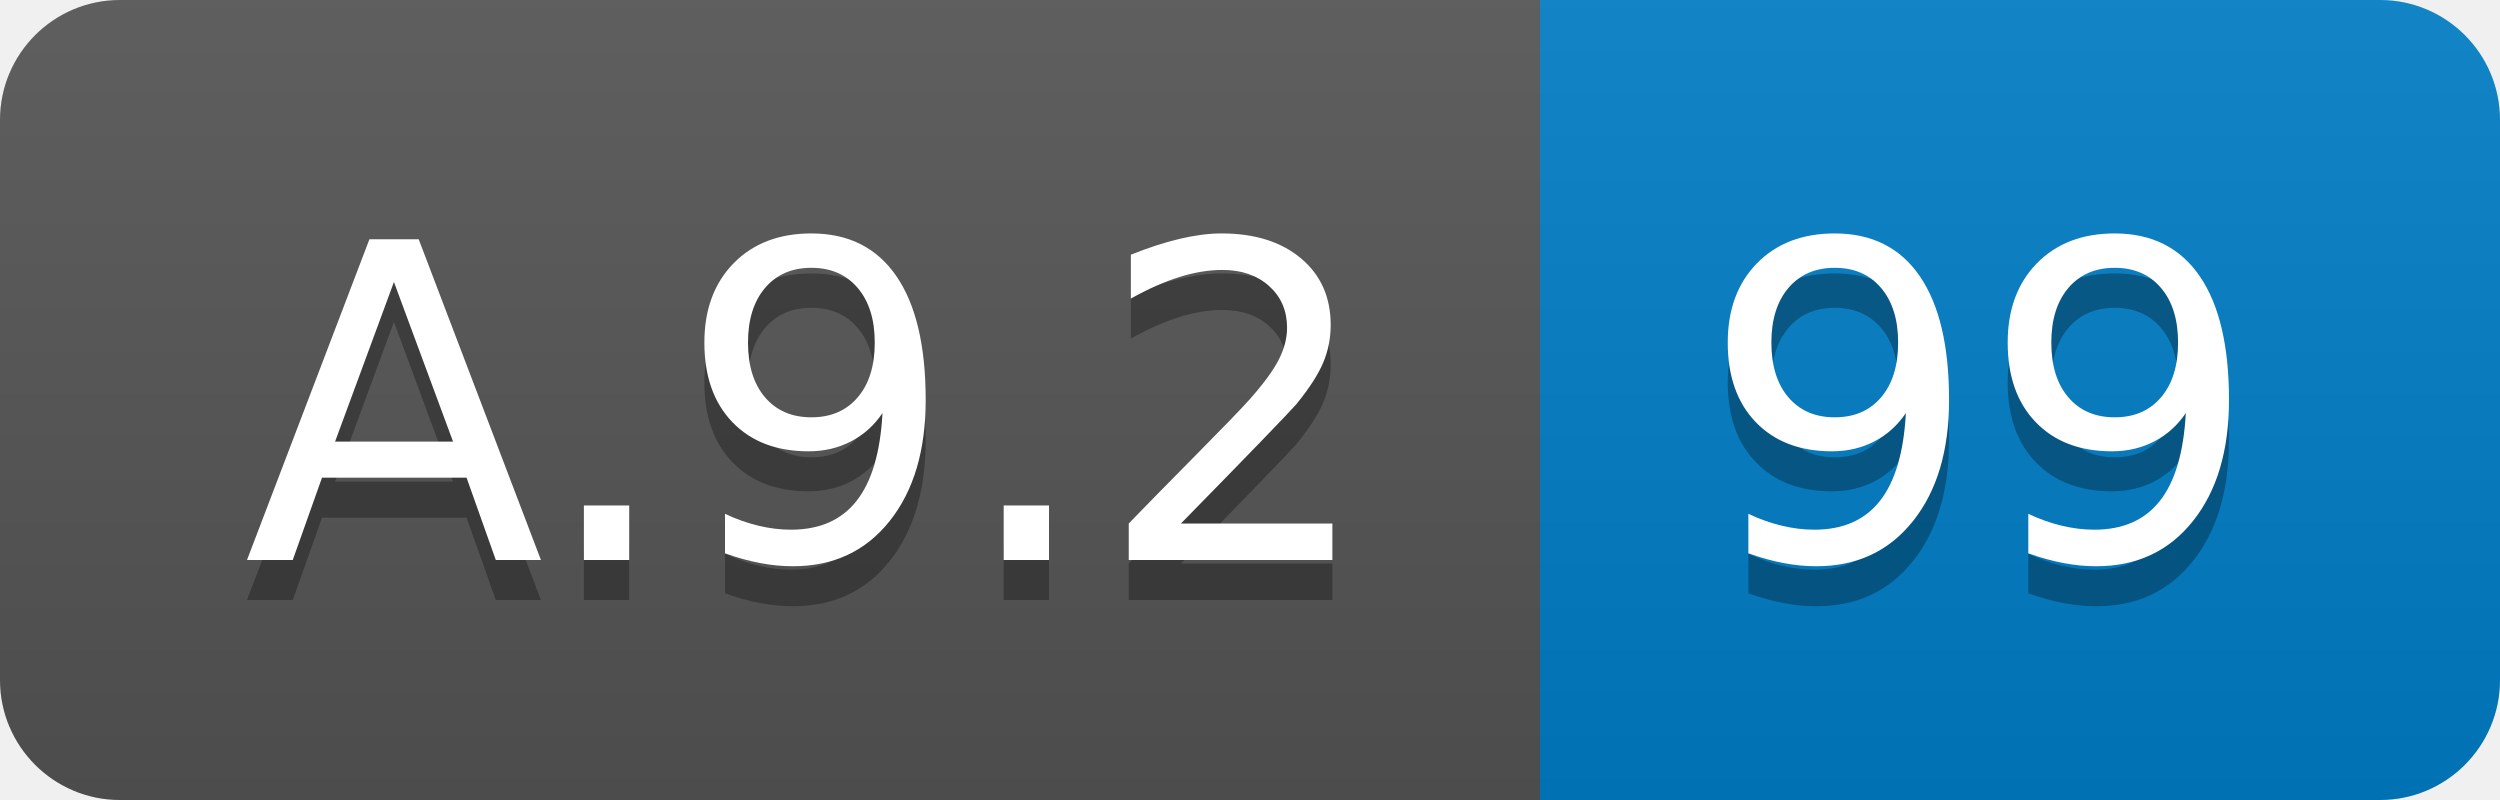
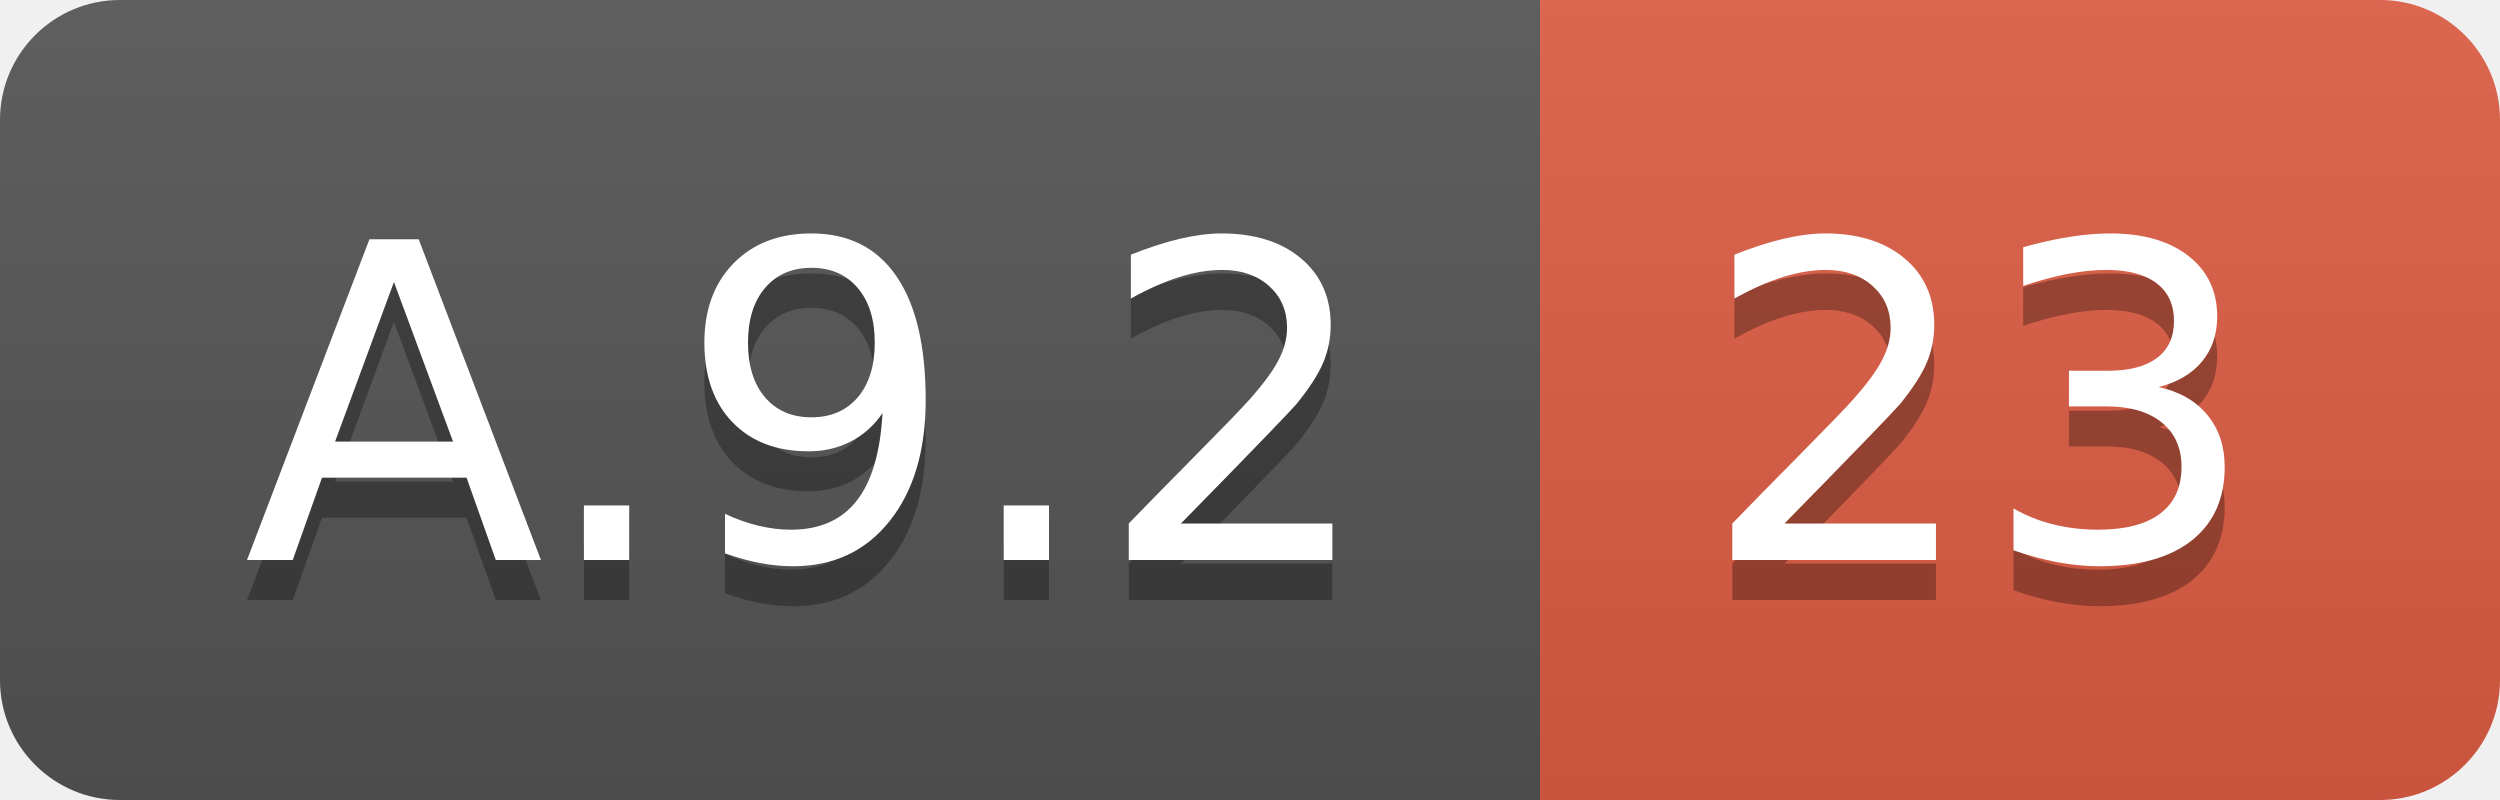
<svg xmlns="http://www.w3.org/2000/svg" width="62.5" height="20">
  <linearGradient id="smooth" x2="0" y2="100%">
    <stop offset="0" stop-color="#bbb" stop-opacity=".1" />
    <stop offset="1" stop-opacity=".1" />
  </linearGradient>
  <clipPath id="round">
    <rect width="62.5" height="20" rx="3" fill="#fff" />
  </clipPath>
  <g clip-path="url(#round)">
    <rect width="38.5" height="20" fill="#555" />
-     <rect x="38.5" width="24.0" height="20" fill="#007ec6" />
+     <rect x="38.5" width="24.0" height="20" fill="#e05d44" />
    <rect width="62.5" height="20" fill="url(#smooth)" />
  </g>
  <g fill="#fff" text-anchor="middle" font-family="DejaVu Sans,Verdana,Geneva,sans-serif" font-size="110">
    <text x="202.5" y="150" fill="#010101" fill-opacity=".3" transform="scale(0.1)" textLength="285.0" lengthAdjust="spacing">A.9.2</text>
    <text x="202.5" y="140" transform="scale(0.1)" textLength="285.0" lengthAdjust="spacing">A.9.2</text>
-     <text x="495.0" y="150" fill="#010101" fill-opacity=".3" transform="scale(0.1)" textLength="140.0" lengthAdjust="spacing">99</text>
-     <text x="495.0" y="140" transform="scale(0.1)" textLength="140.0" lengthAdjust="spacing">99</text>
+     <text x="495.0" y="150" fill="#010101" fill-opacity=".3" transform="scale(0.1)" textLength="140.0" lengthAdjust="spacing">23</text>
+     <text x="495.0" y="140" transform="scale(0.1)" textLength="140.0" lengthAdjust="spacing">23</text>
  </g>
</svg>
